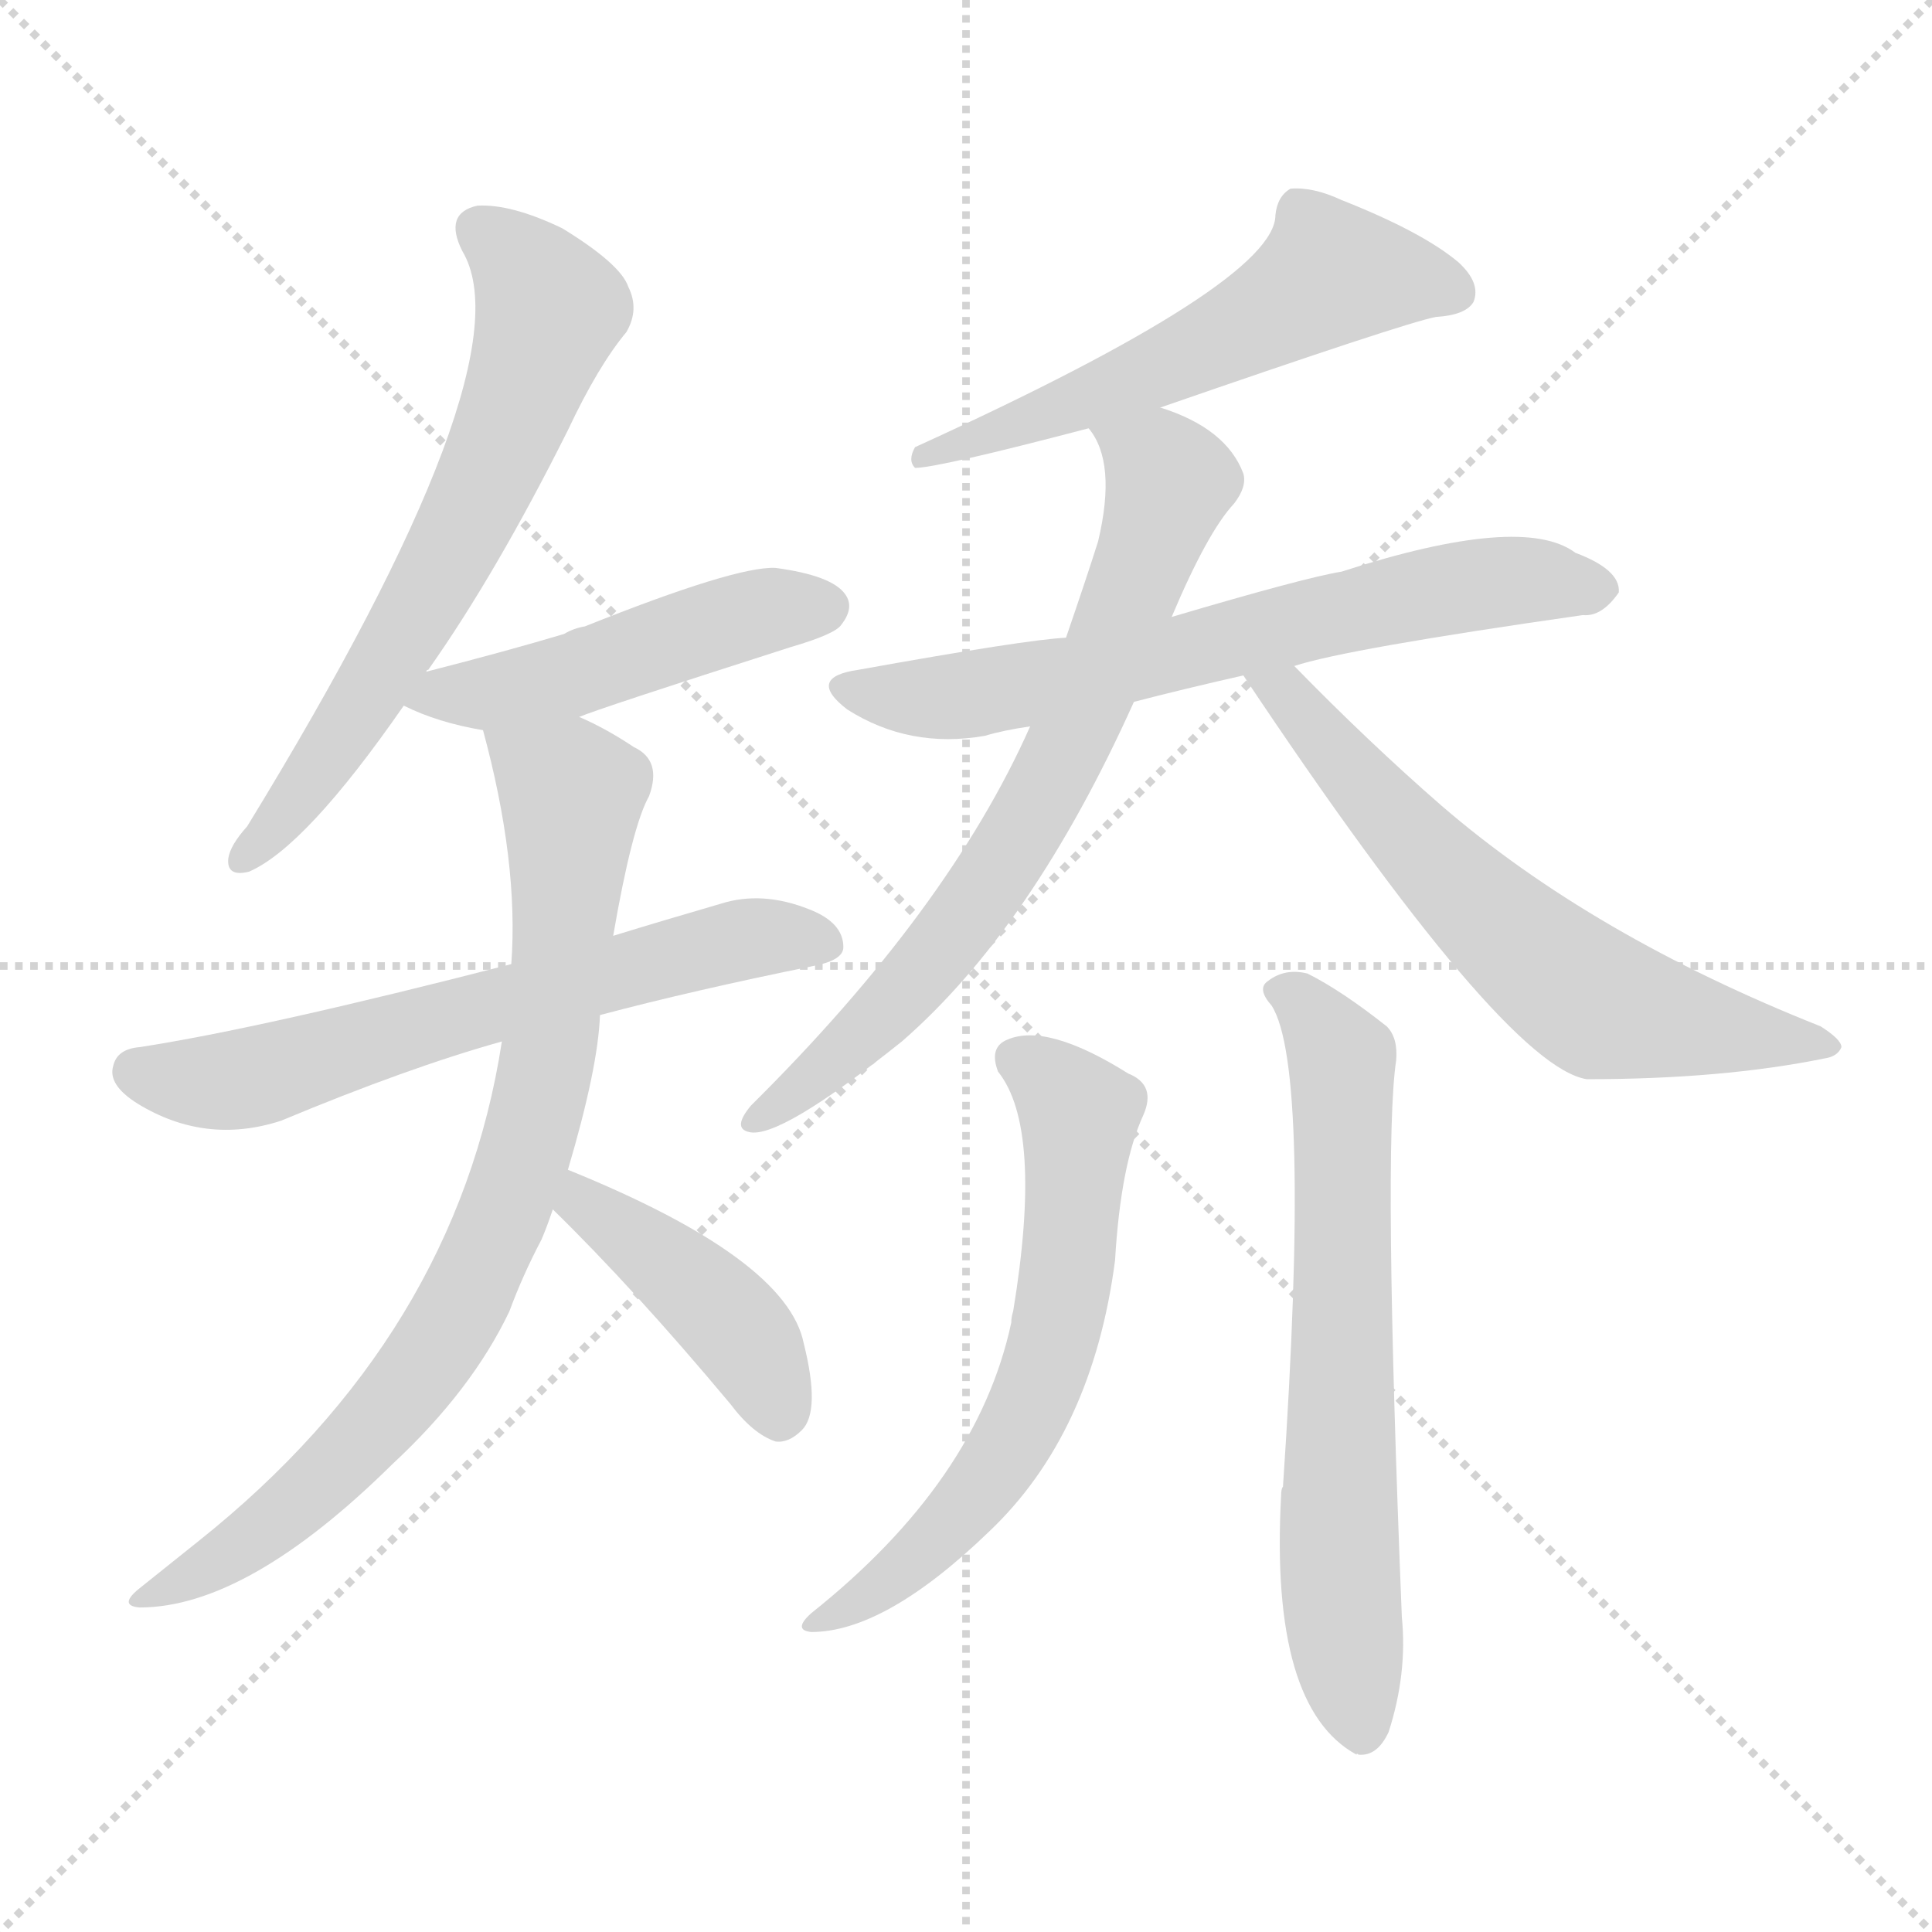
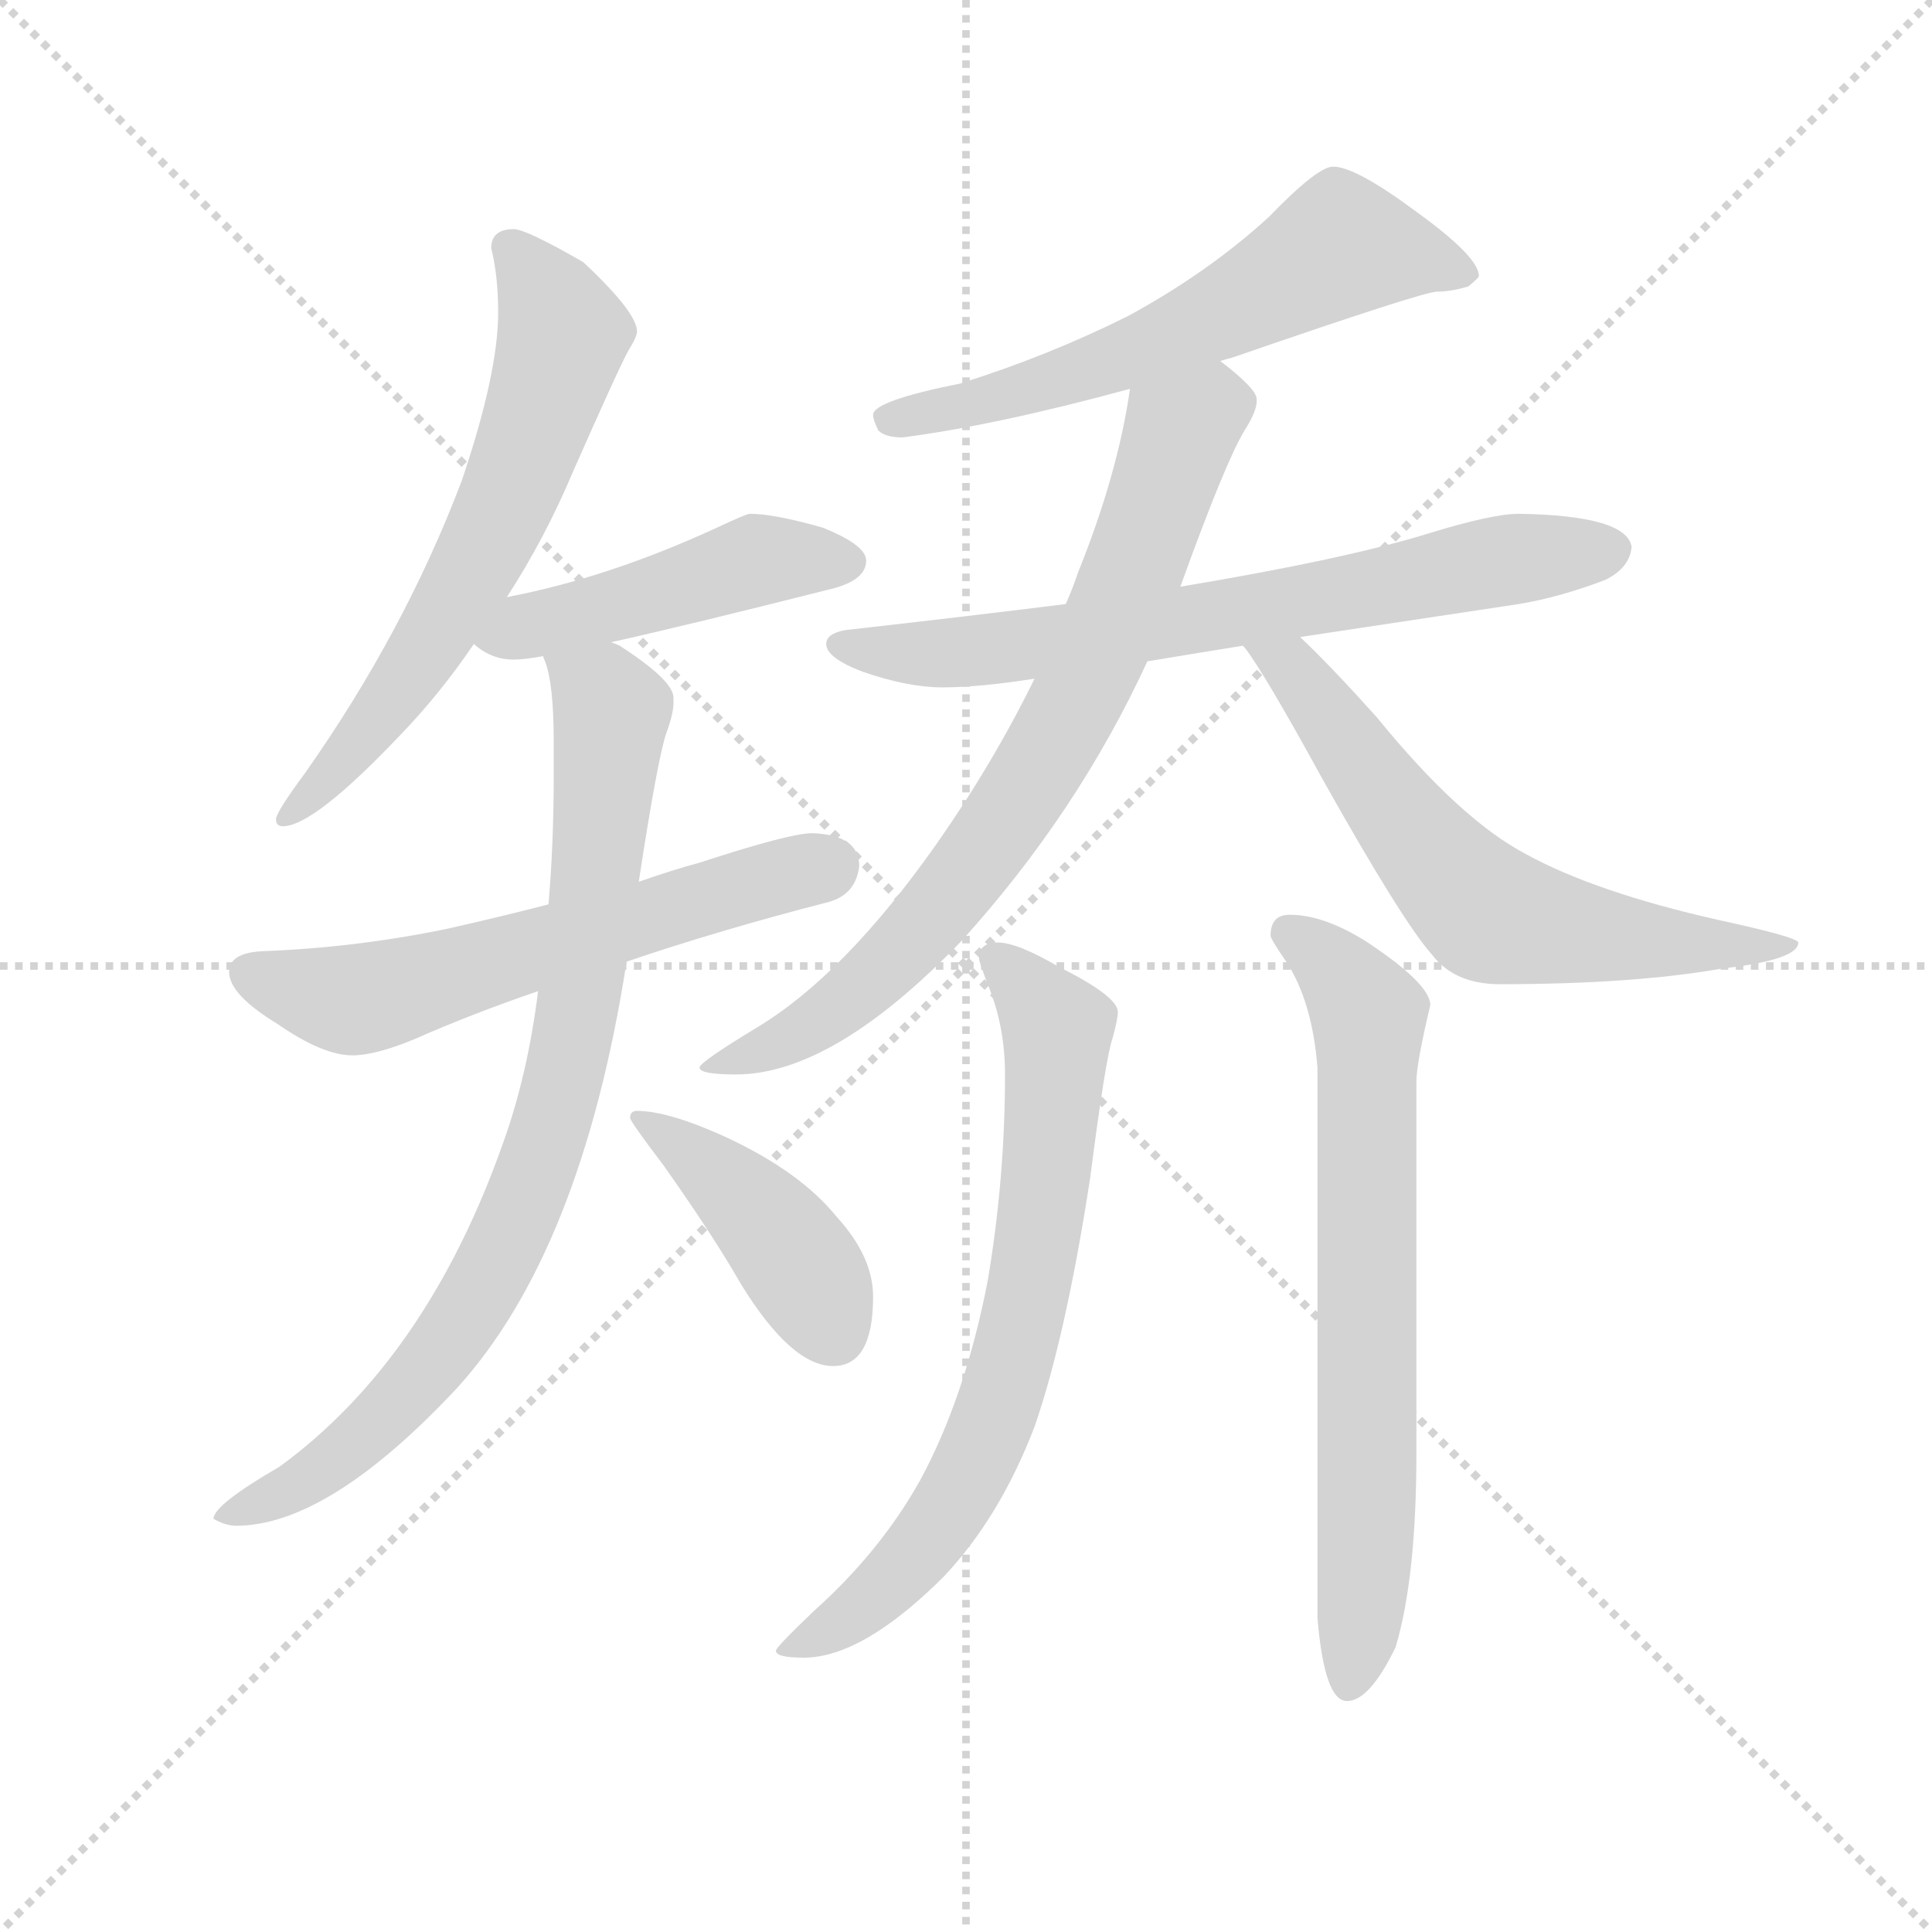
<svg xmlns="http://www.w3.org/2000/svg" version="1.1" viewBox="0 0 1024 1024">
  <g stroke="lightgray" stroke-dasharray="1,1" stroke-width="1" transform="scale(4, 4)">
    <line x1="0" y1="0" x2="256" y2="256" />
    <line x1="256" y1="0" x2="0" y2="256" />
    <line x1="128" y1="0" x2="128" y2="256" />
    <line x1="0" y1="128" x2="256" y2="128" />
  </g>
-   <g transform="scale(1, -1) translate(0, -900)">
+   <g transform="scale(0.92, -0.92) translate(60, -830)">
    <style type="text/css">
      
        @keyframes keyframes0 {
          from {
            stroke: blue;
-             stroke-dashoffset: 645;
+             stroke-dashoffset: 639;
            stroke-width: 128;
          }
          68% {
            animation-timing-function: step-end;
            stroke: blue;
            stroke-dashoffset: 0;
            stroke-width: 128;
          }
          to {
            stroke: black;
            stroke-width: 1024;
          }
        }
        #make-me-a-hanzi-animation-0 {
-           animation: keyframes0 0.775s both;
+           animation: keyframes0 0.77s both;
          animation-delay: 0s;
          animation-timing-function: linear;
        }
      
        @keyframes keyframes1 {
          from {
            stroke: blue;
-             stroke-dashoffset: 479;
-             stroke-width: 128;
-           }
-           61% {
+             stroke-dashoffset: 470;
+             stroke-width: 128;
+           }
+           60% {
            animation-timing-function: step-end;
            stroke: blue;
            stroke-dashoffset: 0;
            stroke-width: 128;
          }
          to {
            stroke: black;
            stroke-width: 1024;
          }
        }
        #make-me-a-hanzi-animation-1 {
-           animation: keyframes1 0.64s both;
-           animation-delay: 0.775s;
+           animation: keyframes1 0.632s both;
+           animation-delay: 0.77s;
          animation-timing-function: linear;
        }
      
        @keyframes keyframes2 {
          from {
            stroke: blue;
-             stroke-dashoffset: 631;
+             stroke-dashoffset: 604;
+             stroke-width: 128;
+           }
+           66% {
+             animation-timing-function: step-end;
+             stroke: blue;
+             stroke-dashoffset: 0;
+             stroke-width: 128;
+           }
+           to {
+             stroke: black;
+             stroke-width: 1024;
+           }
+         }
+         #make-me-a-hanzi-animation-2 {
+           animation: keyframes2 0.742s both;
+           animation-delay: 1.403s;
+           animation-timing-function: linear;
+         }
+       
+         @keyframes keyframes3 {
+           from {
+             stroke: blue;
+             stroke-dashoffset: 848;
+             stroke-width: 128;
+           }
+           73% {
+             animation-timing-function: step-end;
+             stroke: blue;
+             stroke-dashoffset: 0;
+             stroke-width: 128;
+           }
+           to {
+             stroke: black;
+             stroke-width: 1024;
+           }
+         }
+         #make-me-a-hanzi-animation-3 {
+           animation: keyframes3 0.94s both;
+           animation-delay: 2.144s;
+           animation-timing-function: linear;
+         }
+       
+         @keyframes keyframes4 {
+           from {
+             stroke: blue;
+             stroke-dashoffset: 425;
+             stroke-width: 128;
+           }
+           58% {
+             animation-timing-function: step-end;
+             stroke: blue;
+             stroke-dashoffset: 0;
+             stroke-width: 128;
+           }
+           to {
+             stroke: black;
+             stroke-width: 1024;
+           }
+         }
+         #make-me-a-hanzi-animation-4 {
+           animation: keyframes4 0.596s both;
+           animation-delay: 3.084s;
+           animation-timing-function: linear;
+         }
+       
+         @keyframes keyframes5 {
+           from {
+             stroke: blue;
+             stroke-dashoffset: 612;
            stroke-width: 128;
          }
          67% {
            animation-timing-function: step-end;
            stroke: blue;
            stroke-dashoffset: 0;
            stroke-width: 128;
          }
          to {
            stroke: black;
            stroke-width: 1024;
          }
        }
-         #make-me-a-hanzi-animation-2 {
-           animation: keyframes2 0.764s both;
-           animation-delay: 1.415s;
-           animation-timing-function: linear;
-         }
-       
-         @keyframes keyframes3 {
-           from {
-             stroke: blue;
-             stroke-dashoffset: 813;
-             stroke-width: 128;
-           }
-           73% {
-             animation-timing-function: step-end;
-             stroke: blue;
-             stroke-dashoffset: 0;
-             stroke-width: 128;
-           }
-           to {
-             stroke: black;
-             stroke-width: 1024;
-           }
-         }
-         #make-me-a-hanzi-animation-3 {
-           animation: keyframes3 0.912s both;
-           animation-delay: 2.178s;
-           animation-timing-function: linear;
-         }
-       
-         @keyframes keyframes4 {
-           from {
-             stroke: blue;
-             stroke-dashoffset: 418;
-             stroke-width: 128;
-           }
-           58% {
-             animation-timing-function: step-end;
-             stroke: blue;
-             stroke-dashoffset: 0;
-             stroke-width: 128;
-           }
-           to {
-             stroke: black;
-             stroke-width: 1024;
-           }
-         }
-         #make-me-a-hanzi-animation-4 {
-           animation: keyframes4 0.59s both;
-           animation-delay: 3.09s;
-           animation-timing-function: linear;
-         }
-       
-         @keyframes keyframes5 {
-           from {
-             stroke: blue;
-             stroke-dashoffset: 571;
-             stroke-width: 128;
-           }
-           65% {
-             animation-timing-function: step-end;
-             stroke: blue;
-             stroke-dashoffset: 0;
-             stroke-width: 128;
-           }
-           to {
-             stroke: black;
-             stroke-width: 1024;
-           }
-         }
        #make-me-a-hanzi-animation-5 {
-           animation: keyframes5 0.715s both;
+           animation: keyframes5 0.748s both;
          animation-delay: 3.68s;
          animation-timing-function: linear;
        }
      
        @keyframes keyframes6 {
          from {
            stroke: blue;
-             stroke-dashoffset: 660;
-             stroke-width: 128;
-           }
-           68% {
+             stroke-dashoffset: 705;
+             stroke-width: 128;
+           }
+           70% {
            animation-timing-function: step-end;
            stroke: blue;
            stroke-dashoffset: 0;
            stroke-width: 128;
          }
          to {
            stroke: black;
            stroke-width: 1024;
          }
        }
        #make-me-a-hanzi-animation-6 {
-           animation: keyframes6 0.787s both;
-           animation-delay: 4.395s;
+           animation: keyframes6 0.824s both;
+           animation-delay: 4.428s;
          animation-timing-function: linear;
        }
      
        @keyframes keyframes7 {
          from {
            stroke: blue;
-             stroke-dashoffset: 711;
+             stroke-dashoffset: 771;
+             stroke-width: 128;
+           }
+           72% {
+             animation-timing-function: step-end;
+             stroke: blue;
+             stroke-dashoffset: 0;
+             stroke-width: 128;
+           }
+           to {
+             stroke: black;
+             stroke-width: 1024;
+           }
+         }
+         #make-me-a-hanzi-animation-7 {
+           animation: keyframes7 0.877s both;
+           animation-delay: 5.252s;
+           animation-timing-function: linear;
+         }
+       
+         @keyframes keyframes8 {
+           from {
+             stroke: blue;
+             stroke-dashoffset: 637;
+             stroke-width: 128;
+           }
+           67% {
+             animation-timing-function: step-end;
+             stroke: blue;
+             stroke-dashoffset: 0;
+             stroke-width: 128;
+           }
+           to {
+             stroke: black;
+             stroke-width: 1024;
+           }
+         }
+         #make-me-a-hanzi-animation-8 {
+           animation: keyframes8 0.768s both;
+           animation-delay: 6.129s;
+           animation-timing-function: linear;
+         }
+       
+         @keyframes keyframes9 {
+           from {
+             stroke: blue;
+             stroke-dashoffset: 717;
            stroke-width: 128;
          }
          70% {
            animation-timing-function: step-end;
            stroke: blue;
            stroke-dashoffset: 0;
            stroke-width: 128;
          }
          to {
            stroke: black;
            stroke-width: 1024;
          }
        }
-         #make-me-a-hanzi-animation-7 {
-           animation: keyframes7 0.829s both;
-           animation-delay: 5.182s;
-           animation-timing-function: linear;
-         }
-       
-         @keyframes keyframes8 {
-           from {
-             stroke: blue;
-             stroke-dashoffset: 626;
-             stroke-width: 128;
-           }
-           67% {
-             animation-timing-function: step-end;
-             stroke: blue;
-             stroke-dashoffset: 0;
-             stroke-width: 128;
-           }
-           to {
-             stroke: black;
-             stroke-width: 1024;
-           }
-         }
-         #make-me-a-hanzi-animation-8 {
-           animation: keyframes8 0.759s both;
-           animation-delay: 6.01s;
-           animation-timing-function: linear;
-         }
-       
-         @keyframes keyframes9 {
-           from {
-             stroke: blue;
-             stroke-dashoffset: 622;
-             stroke-width: 128;
-           }
-           67% {
-             animation-timing-function: step-end;
-             stroke: blue;
-             stroke-dashoffset: 0;
-             stroke-width: 128;
-           }
-           to {
-             stroke: black;
-             stroke-width: 1024;
-           }
-         }
        #make-me-a-hanzi-animation-9 {
-           animation: keyframes9 0.756s both;
-           animation-delay: 6.77s;
+           animation: keyframes9 0.833s both;
+           animation-delay: 6.898s;
          animation-timing-function: linear;
        }
      
        @keyframes keyframes10 {
          from {
            stroke: blue;
-             stroke-dashoffset: 663;
-             stroke-width: 128;
-           }
-           68% {
+             stroke-dashoffset: 710;
+             stroke-width: 128;
+           }
+           70% {
            animation-timing-function: step-end;
            stroke: blue;
            stroke-dashoffset: 0;
            stroke-width: 128;
          }
          to {
            stroke: black;
            stroke-width: 1024;
          }
        }
        #make-me-a-hanzi-animation-10 {
-           animation: keyframes10 0.79s both;
-           animation-delay: 7.526s;
+           animation: keyframes10 0.828s both;
+           animation-delay: 7.731s;
          animation-timing-function: linear;
        }
      
    </style>
-     <path d="M 226 544 Q 226 545 227 545 Q 263 596 301 672 Q 317 706 332 724 Q 339 736 333 748 Q 329 760 298 779 Q 271 792 253 791 Q 235 787 245 767 Q 281 707 131 462 Q 122 452 121 445 Q 120 435 132 438 Q 162 451 214 526 L 226 544 Z" fill="lightgray" />
-     <path d="M 307 520 Q 316 524 419 557 Q 443 564 446 569 Q 453 578 448 585 Q 441 595 411 599 Q 390 600 310 568 Q 304 567 299 564 Q 269 555 226 544 C 197 537 193 536 214 526 Q 232 517 256 513 C 278 509 279 509 307 520 Z" fill="lightgray" />
-     <path d="M 318 362 Q 367 375 431 388 Q 447 391 447 398 Q 447 411 429 418 Q 404 428 382 421 Q 351 412 325 404 L 271 389 Q 139 355 74 345 Q 62 344 60 335 Q 57 325 73 315 Q 109 293 149 306 Q 216 334 266 348 L 318 362 Z" fill="lightgray" />
-     <path d="M 301 280 Q 317 334 318 362 L 325 404 Q 335 462 344 478 Q 351 497 336 504 Q 321 514 307 520 C 280 533 249 542 256 513 Q 275 443 271 389 L 266 348 Q 242 192 105 83 Q 90 71 75 59 Q 62 49 74 48 Q 131 48 208 124 Q 250 163 270 205 Q 277 224 287 243 Q 290 250 293 259 L 301 280 Z" fill="lightgray" />
-     <path d="M 293 259 Q 336 217 387 156 Q 399 140 411 136 Q 418 135 425 142 Q 435 152 426 188 Q 417 233 301 280 C 273 291 272 280 293 259 Z" fill="lightgray" />
-     <path d="M 615 684 Q 745 729 761 732 Q 777 733 781 740 Q 785 750 773 761 Q 754 777 711 794 Q 696 801 684 800 Q 677 796 676 786 Q 676 750 485 663 Q 481 656 485 652 Q 497 652 577 673 L 615 684 Z" fill="lightgray" />
-     <path d="M 686 547 Q 713 556 839 574 Q 849 573 858 586 Q 859 598 835 607 Q 807 628 711 597 Q 692 594 621 573 L 565 562 Q 544 561 455 545 Q 427 541 449 524 Q 482 503 522 510 Q 532 513 546 515 L 601 528 Q 628 535 659 542 L 686 547 Z" fill="lightgray" />
-     <path d="M 621 573 Q 640 618 654 633 Q 661 642 659 649 Q 650 673 615 684 C 587 695 563 700 577 673 Q 592 655 582 613 Q 576 594 565 562 L 546 515 Q 503 418 398 314 Q 388 302 397 300 Q 413 296 478 348 Q 547 408 601 528 L 621 573 Z" fill="lightgray" />
-     <path d="M 659 542 Q 797 335 841 328 Q 913 328 967 339 Q 974 340 976 345 Q 976 349 965 356 Q 844 404 764 473 Q 725 507 686 547 C 665 568 642 567 659 542 Z" fill="lightgray" />
-     <path d="M 529 332 Q 553 302 537 205 Q 536 202 536 199 Q 518 115 430 45 Q 420 36 430 35 Q 469 35 524 88 Q 579 140 591 232 Q 594 283 606 309 Q 613 325 598 331 Q 555 358 534 349 Q 524 345 529 332 Z" fill="lightgray" />
-     <path d="M 674 367 Q 695 334 680 112 Q 679 111 679 107 Q 673 -5 719 -30 Q 719 -29 720 -30 Q 730 -31 736 -18 Q 746 13 743 43 Q 733 292 740 338 Q 741 350 735 356 Q 711 375 693 384 Q 681 387 672 380 Q 666 376 674 367 Z" fill="lightgray" />
+     <path d="M 236 698 Q 223 698 223 687 Q 227 671 227 650 Q 227 615 206 553 Q 173 466 116 385 Q 99 362 99 358 Q 99 354 103 354 Q 121 354 172 408 Q 194 431 213 459 L 232 486 Q 254 520 270 558 Q 296 617 302 628 Q 307 636 307 639 Q 307 650 276 679 Q 243 698 236 698 Z" fill="lightgray" />
+     <path d="M 213 459 Q 223 450 236 450 Q 242 450 253 452 L 292 460 Q 337 470 416 490 Q 439 495 439 507 Q 439 516 414 526 Q 386 534 372 534 Q 370 534 353 526 Q 290 497 232 486 C 203 480 189 477 213 459 Z" fill="lightgray" />
+     <path d="M 256 309 Q 229 302 198 295 Q 145 284 91 282 Q 72 281 72 270 Q 72 257 100 240 Q 126 222 143 222 Q 156 222 178 231 Q 212 246 250 259 L 301 276 Q 354 294 416 310 Q 433 314 435 331 Q 435 349 408 350 Q 395 350 343 333 Q 328 329 308 322 L 256 309 Z" fill="lightgray" />
+     <path d="M 253 452 Q 253 451 254 449 Q 259 436 259 403 L 259 383 Q 259 344 256 309 L 250 259 Q 244 211 230 172 Q 186 47 101 -15 Q 63 -37 63 -45 Q 70 -49 76 -49 Q 129 -49 203 30 Q 275 109 301 276 L 308 322 Q 319 394 324 408 Q 328 419 328 425 L 328 428 Q 328 438 297 458 Q 295 459 292 460 C 266 475 246 481 253 452 Z" fill="lightgray" />
+     <path d="M 307 190 Q 303 190 303 186 Q 303 184 322 159 Q 351 118 367 90 Q 396 43 420 43 Q 443 43 443 83 Q 443 106 422 129 Q 401 155 358 175 Q 325 190 307 190 Z" fill="lightgray" />
+     <path d="M 643 622 Q 646 623 650 624 Q 760 662 768 662 Q 776 662 786 665 Q 792 670 792 671 Q 792 682 756 708 Q 721 734 708 734 Q 699 734 671 705 Q 636 673 590 648 Q 544 625 493 609 Q 443 599 443 591 Q 443 588 446 582 Q 450 578 460 578 Q 514 585 591 606 L 643 622 Z" fill="lightgray" />
+     <path d="M 689 463 Q 742 471 815 482 Q 839 486 865 496 Q 879 503 880 515 Q 877 533 815 534 Q 800 534 764 523 Q 716 508 620 492 L 554 482 Q 498 475 427 467 Q 416 465 416 459 Q 416 451 437 443 Q 463 434 483 434 Q 504 434 536 439 L 601 449 Q 625 453 656 458 L 689 463 Z" fill="lightgray" />
+     <path d="M 620 492 Q 646 564 657 582 Q 664 593 664 599 L 664 600 Q 664 606 643 622 C 620 641 596 636 591 606 Q 584 557 561 500 Q 558 491 554 482 L 536 439 Q 512 390 479 343 Q 426 268 376 238 Q 343 218 343 215 Q 343 211 364 211 Q 420 211 494 288 Q 561 362 601 449 L 620 492 Z" fill="lightgray" />
+     <path d="M 656 458 L 657 457 Q 668 443 702 381 Q 748 299 765 280 Q 778 263 804 263 Q 881 263 932 272 Q 976 277 976 287 Q 976 290 930 300 Q 859 316 819 338 Q 781 358 733 417 Q 706 447 689 463 C 667 484 638 482 656 458 Z" fill="lightgray" />
+     <path d="M 515 287 Q 504 287 504 278 Q 504 276 509 263 Q 519 239 519 211 Q 519 151 509 92 Q 496 25 470 -23 Q 447 -64 409 -98 Q 387 -119 387 -121 Q 387 -125 403 -125 Q 437 -125 484 -78 Q 516 -44 536 8 Q 554 60 568 151 Q 577 221 581 232 Q 584 243 584 247 Q 584 256 550 273 Q 526 287 515 287 Z" fill="lightgray" />
+     <path d="M 683 303 Q 672 303 672 291 Q 672 289 681 276 Q 696 253 699 215 L 699 -102 Q 703 -150 716 -150 Q 729 -150 744 -119 Q 756 -79 756 -7 L 756 207 Q 756 217 764 251 Q 764 263 728 287 Q 703 303 683 303 Z" fill="lightgray" />
    <clipPath id="make-me-a-hanzi-clip-0">
-       <path d="M 226 544 Q 226 545 227 545 Q 263 596 301 672 Q 317 706 332 724 Q 339 736 333 748 Q 329 760 298 779 Q 271 792 253 791 Q 235 787 245 767 Q 281 707 131 462 Q 122 452 121 445 Q 120 435 132 438 Q 162 451 214 526 L 226 544 Z" />
-     </clipPath>
-     <path clip-path="url(#make-me-a-hanzi-clip-0)" d="M 255 777 L 288 744 L 284 711 L 220 573 L 172 495 L 129 446" fill="none" id="make-me-a-hanzi-animation-0" stroke-dasharray="517 1034" stroke-linecap="round" />
+       <path d="M 236 698 Q 223 698 223 687 Q 227 671 227 650 Q 227 615 206 553 Q 173 466 116 385 Q 99 362 99 358 Q 99 354 103 354 Q 121 354 172 408 Q 194 431 213 459 L 232 486 Q 254 520 270 558 Q 296 617 302 628 Q 307 636 307 639 Q 307 650 276 679 Q 243 698 236 698 Z" />
+     </clipPath>
+     <path clip-path="url(#make-me-a-hanzi-clip-0)" d="M 234 688 L 254 662 L 264 637 L 241 563 L 185 455 L 140 394 L 105 360" fill="none" id="make-me-a-hanzi-animation-0" stroke-dasharray="511 1022" stroke-linecap="round" />
    <clipPath id="make-me-a-hanzi-clip-1">
-       <path d="M 307 520 Q 316 524 419 557 Q 443 564 446 569 Q 453 578 448 585 Q 441 595 411 599 Q 390 600 310 568 Q 304 567 299 564 Q 269 555 226 544 C 197 537 193 536 214 526 Q 232 517 256 513 C 278 509 279 509 307 520 Z" />
-     </clipPath>
-     <path clip-path="url(#make-me-a-hanzi-clip-1)" d="M 222 527 L 307 543 L 409 577 L 438 578" fill="none" id="make-me-a-hanzi-animation-1" stroke-dasharray="351 702" stroke-linecap="round" />
+       <path d="M 213 459 Q 223 450 236 450 Q 242 450 253 452 L 292 460 Q 337 470 416 490 Q 439 495 439 507 Q 439 516 414 526 Q 386 534 372 534 Q 370 534 353 526 Q 290 497 232 486 C 203 480 189 477 213 459 Z" />
+     </clipPath>
+     <path clip-path="url(#make-me-a-hanzi-clip-1)" d="M 221 460 L 370 506 L 428 506" fill="none" id="make-me-a-hanzi-animation-1" stroke-dasharray="342 684" stroke-linecap="round" />
    <clipPath id="make-me-a-hanzi-clip-2">
-       <path d="M 318 362 Q 367 375 431 388 Q 447 391 447 398 Q 447 411 429 418 Q 404 428 382 421 Q 351 412 325 404 L 271 389 Q 139 355 74 345 Q 62 344 60 335 Q 57 325 73 315 Q 109 293 149 306 Q 216 334 266 348 L 318 362 Z" />
-     </clipPath>
-     <path clip-path="url(#make-me-a-hanzi-clip-2)" d="M 72 332 L 124 327 L 380 399 L 437 401" fill="none" id="make-me-a-hanzi-animation-2" stroke-dasharray="503 1006" stroke-linecap="round" />
+       <path d="M 256 309 Q 229 302 198 295 Q 145 284 91 282 Q 72 281 72 270 Q 72 257 100 240 Q 126 222 143 222 Q 156 222 178 231 Q 212 246 250 259 L 301 276 Q 354 294 416 310 Q 433 314 435 331 Q 435 349 408 350 Q 395 350 343 333 Q 328 329 308 322 L 256 309 Z" />
+     </clipPath>
+     <path clip-path="url(#make-me-a-hanzi-clip-2)" d="M 84 269 L 121 257 L 161 257 L 419 332" fill="none" id="make-me-a-hanzi-animation-2" stroke-dasharray="476 952" stroke-linecap="round" />
    <clipPath id="make-me-a-hanzi-clip-3">
-       <path d="M 301 280 Q 317 334 318 362 L 325 404 Q 335 462 344 478 Q 351 497 336 504 Q 321 514 307 520 C 280 533 249 542 256 513 Q 275 443 271 389 L 266 348 Q 242 192 105 83 Q 90 71 75 59 Q 62 49 74 48 Q 131 48 208 124 Q 250 163 270 205 Q 277 224 287 243 Q 290 250 293 259 L 301 280 Z" />
-     </clipPath>
-     <path clip-path="url(#make-me-a-hanzi-clip-3)" d="M 263 506 L 303 476 L 288 326 L 263 247 L 226 178 L 187 131 L 147 94 L 79 53" fill="none" id="make-me-a-hanzi-animation-3" stroke-dasharray="685 1370" stroke-linecap="round" />
+       <path d="M 253 452 Q 253 451 254 449 Q 259 436 259 403 L 259 383 Q 259 344 256 309 L 250 259 Q 244 211 230 172 Q 186 47 101 -15 Q 63 -37 63 -45 Q 70 -49 76 -49 Q 129 -49 203 30 Q 275 109 301 276 L 308 322 Q 319 394 324 408 Q 328 419 328 425 L 328 428 Q 328 438 297 458 Q 295 459 292 460 C 266 475 246 481 253 452 Z" />
+     </clipPath>
+     <path clip-path="url(#make-me-a-hanzi-clip-3)" d="M 260 453 L 292 420 L 277 270 L 248 154 L 219 89 L 169 21 L 121 -20 L 70 -45" fill="none" id="make-me-a-hanzi-animation-3" stroke-dasharray="720 1440" stroke-linecap="round" />
    <clipPath id="make-me-a-hanzi-clip-4">
-       <path d="M 293 259 Q 336 217 387 156 Q 399 140 411 136 Q 418 135 425 142 Q 435 152 426 188 Q 417 233 301 280 C 273 291 272 280 293 259 Z" />
-     </clipPath>
-     <path clip-path="url(#make-me-a-hanzi-clip-4)" d="M 310 271 L 310 262 L 387 200 L 412 152" fill="none" id="make-me-a-hanzi-animation-4" stroke-dasharray="290 580" stroke-linecap="round" />
+       <path d="M 307 190 Q 303 190 303 186 Q 303 184 322 159 Q 351 118 367 90 Q 396 43 420 43 Q 443 43 443 83 Q 443 106 422 129 Q 401 155 358 175 Q 325 190 307 190 Z" />
+     </clipPath>
+     <path clip-path="url(#make-me-a-hanzi-clip-4)" d="M 307 186 L 378 130 L 420 64" fill="none" id="make-me-a-hanzi-animation-4" stroke-dasharray="297 594" stroke-linecap="round" />
    <clipPath id="make-me-a-hanzi-clip-5">
-       <path d="M 615 684 Q 745 729 761 732 Q 777 733 781 740 Q 785 750 773 761 Q 754 777 711 794 Q 696 801 684 800 Q 677 796 676 786 Q 676 750 485 663 Q 481 656 485 652 Q 497 652 577 673 L 615 684 Z" />
-     </clipPath>
-     <path clip-path="url(#make-me-a-hanzi-clip-5)" d="M 771 745 L 705 755 L 621 706 L 570 689 L 562 681 L 548 681 L 539 673 L 524 674 L 505 664 L 498 668 L 487 658" fill="none" id="make-me-a-hanzi-animation-5" stroke-dasharray="443 886" stroke-linecap="round" />
+       <path d="M 643 622 Q 646 623 650 624 Q 760 662 768 662 Q 776 662 786 665 Q 792 670 792 671 Q 792 682 756 708 Q 721 734 708 734 Q 699 734 671 705 Q 636 673 590 648 Q 544 625 493 609 Q 443 599 443 591 Q 443 588 446 582 Q 450 578 460 578 Q 514 585 591 606 L 643 622 Z" />
+     </clipPath>
+     <path clip-path="url(#make-me-a-hanzi-clip-5)" d="M 785 672 L 750 684 L 713 688 L 654 653 L 578 621 L 451 589" fill="none" id="make-me-a-hanzi-animation-5" stroke-dasharray="484 968" stroke-linecap="round" />
    <clipPath id="make-me-a-hanzi-clip-6">
-       <path d="M 686 547 Q 713 556 839 574 Q 849 573 858 586 Q 859 598 835 607 Q 807 628 711 597 Q 692 594 621 573 L 565 562 Q 544 561 455 545 Q 427 541 449 524 Q 482 503 522 510 Q 532 513 546 515 L 601 528 Q 628 535 659 542 L 686 547 Z" />
-     </clipPath>
-     <path clip-path="url(#make-me-a-hanzi-clip-6)" d="M 450 535 L 522 533 L 769 589 L 808 593 L 847 588" fill="none" id="make-me-a-hanzi-animation-6" stroke-dasharray="532 1064" stroke-linecap="round" />
+       <path d="M 689 463 Q 742 471 815 482 Q 839 486 865 496 Q 879 503 880 515 Q 877 533 815 534 Q 800 534 764 523 Q 716 508 620 492 L 554 482 Q 498 475 427 467 Q 416 465 416 459 Q 416 451 437 443 Q 463 434 483 434 Q 504 434 536 439 L 601 449 Q 625 453 656 458 L 689 463 Z" />
+     </clipPath>
+     <path clip-path="url(#make-me-a-hanzi-clip-6)" d="M 425 459 L 465 453 L 526 457 L 794 505 L 869 513" fill="none" id="make-me-a-hanzi-animation-6" stroke-dasharray="577 1154" stroke-linecap="round" />
    <clipPath id="make-me-a-hanzi-clip-7">
-       <path d="M 621 573 Q 640 618 654 633 Q 661 642 659 649 Q 650 673 615 684 C 587 695 563 700 577 673 Q 592 655 582 613 Q 576 594 565 562 L 546 515 Q 503 418 398 314 Q 388 302 397 300 Q 413 296 478 348 Q 547 408 601 528 L 621 573 Z" />
-     </clipPath>
-     <path clip-path="url(#make-me-a-hanzi-clip-7)" d="M 585 670 L 620 645 L 555 482 L 514 417 L 459 351 L 400 307" fill="none" id="make-me-a-hanzi-animation-7" stroke-dasharray="583 1166" stroke-linecap="round" />
+       <path d="M 620 492 Q 646 564 657 582 Q 664 593 664 599 L 664 600 Q 664 606 643 622 C 620 641 596 636 591 606 Q 584 557 561 500 Q 558 491 554 482 L 536 439 Q 512 390 479 343 Q 426 268 376 238 Q 343 218 343 215 Q 343 211 364 211 Q 420 211 494 288 Q 561 362 601 449 L 620 492 Z" />
+     </clipPath>
+     <path clip-path="url(#make-me-a-hanzi-clip-7)" d="M 654 600 L 639 597 L 620 581 L 561 428 L 501 332 L 434 258 L 389 229 L 347 215" fill="none" id="make-me-a-hanzi-animation-7" stroke-dasharray="643 1286" stroke-linecap="round" />
    <clipPath id="make-me-a-hanzi-clip-8">
-       <path d="M 659 542 Q 797 335 841 328 Q 913 328 967 339 Q 974 340 976 345 Q 976 349 965 356 Q 844 404 764 473 Q 725 507 686 547 C 665 568 642 567 659 542 Z" />
-     </clipPath>
-     <path clip-path="url(#make-me-a-hanzi-clip-8)" d="M 668 532 L 682 532 L 780 422 L 844 370 L 944 348 L 968 348" fill="none" id="make-me-a-hanzi-animation-8" stroke-dasharray="498 996" stroke-linecap="round" />
+       <path d="M 656 458 L 657 457 Q 668 443 702 381 Q 748 299 765 280 Q 778 263 804 263 Q 881 263 932 272 Q 976 277 976 287 Q 976 290 930 300 Q 859 316 819 338 Q 781 358 733 417 Q 706 447 689 463 C 667 484 638 482 656 458 Z" />
+     </clipPath>
+     <path clip-path="url(#make-me-a-hanzi-clip-8)" d="M 663 456 L 684 445 L 753 351 L 797 304 L 873 289 L 972 285" fill="none" id="make-me-a-hanzi-animation-8" stroke-dasharray="509 1018" stroke-linecap="round" />
    <clipPath id="make-me-a-hanzi-clip-9">
-       <path d="M 529 332 Q 553 302 537 205 Q 536 202 536 199 Q 518 115 430 45 Q 420 36 430 35 Q 469 35 524 88 Q 579 140 591 232 Q 594 283 606 309 Q 613 325 598 331 Q 555 358 534 349 Q 524 345 529 332 Z" />
-     </clipPath>
-     <path clip-path="url(#make-me-a-hanzi-clip-9)" d="M 538 339 L 572 310 L 566 227 L 556 180 L 539 141 L 505 93 L 479 68 L 435 40" fill="none" id="make-me-a-hanzi-animation-9" stroke-dasharray="494 988" stroke-linecap="round" />
+       <path d="M 515 287 Q 504 287 504 278 Q 504 276 509 263 Q 519 239 519 211 Q 519 151 509 92 Q 496 25 470 -23 Q 447 -64 409 -98 Q 387 -119 387 -121 Q 387 -125 403 -125 Q 437 -125 484 -78 Q 516 -44 536 8 Q 554 60 568 151 Q 577 221 581 232 Q 584 243 584 247 Q 584 256 550 273 Q 526 287 515 287 Z" />
+     </clipPath>
+     <path clip-path="url(#make-me-a-hanzi-clip-9)" d="M 517 274 L 549 236 L 545 165 L 526 55 L 506 -4 L 473 -59 L 417 -110 L 392 -119" fill="none" id="make-me-a-hanzi-animation-9" stroke-dasharray="589 1178" stroke-linecap="round" />
    <clipPath id="make-me-a-hanzi-clip-10">
-       <path d="M 674 367 Q 695 334 680 112 Q 679 111 679 107 Q 673 -5 719 -30 Q 719 -29 720 -30 Q 730 -31 736 -18 Q 746 13 743 43 Q 733 292 740 338 Q 741 350 735 356 Q 711 375 693 384 Q 681 387 672 380 Q 666 376 674 367 Z" />
-     </clipPath>
-     <path clip-path="url(#make-me-a-hanzi-clip-10)" d="M 680 375 L 691 369 L 711 337 L 709 94 L 720 -19" fill="none" id="make-me-a-hanzi-animation-10" stroke-dasharray="535 1070" stroke-linecap="round" />
+       <path d="M 683 303 Q 672 303 672 291 Q 672 289 681 276 Q 696 253 699 215 L 699 -102 Q 703 -150 716 -150 Q 729 -150 744 -119 Q 756 -79 756 -7 L 756 207 Q 756 217 764 251 Q 764 263 728 287 Q 703 303 683 303 Z" />
+     </clipPath>
+     <path clip-path="url(#make-me-a-hanzi-clip-10)" d="M 682 293 L 709 273 L 729 245 L 728 -15 L 723 -118 L 717 -140" fill="none" id="make-me-a-hanzi-animation-10" stroke-dasharray="582 1164" stroke-linecap="round" />
  </g>
</svg>
